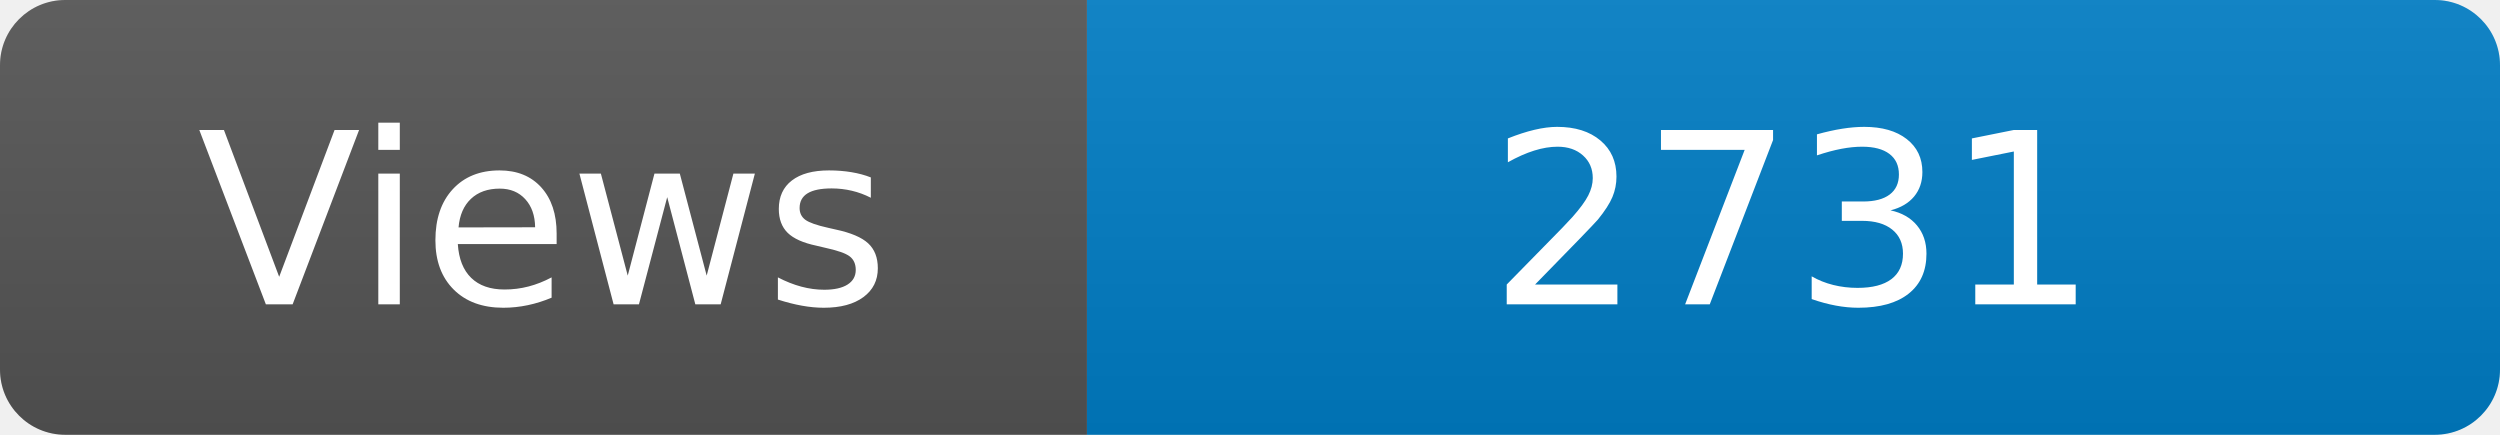
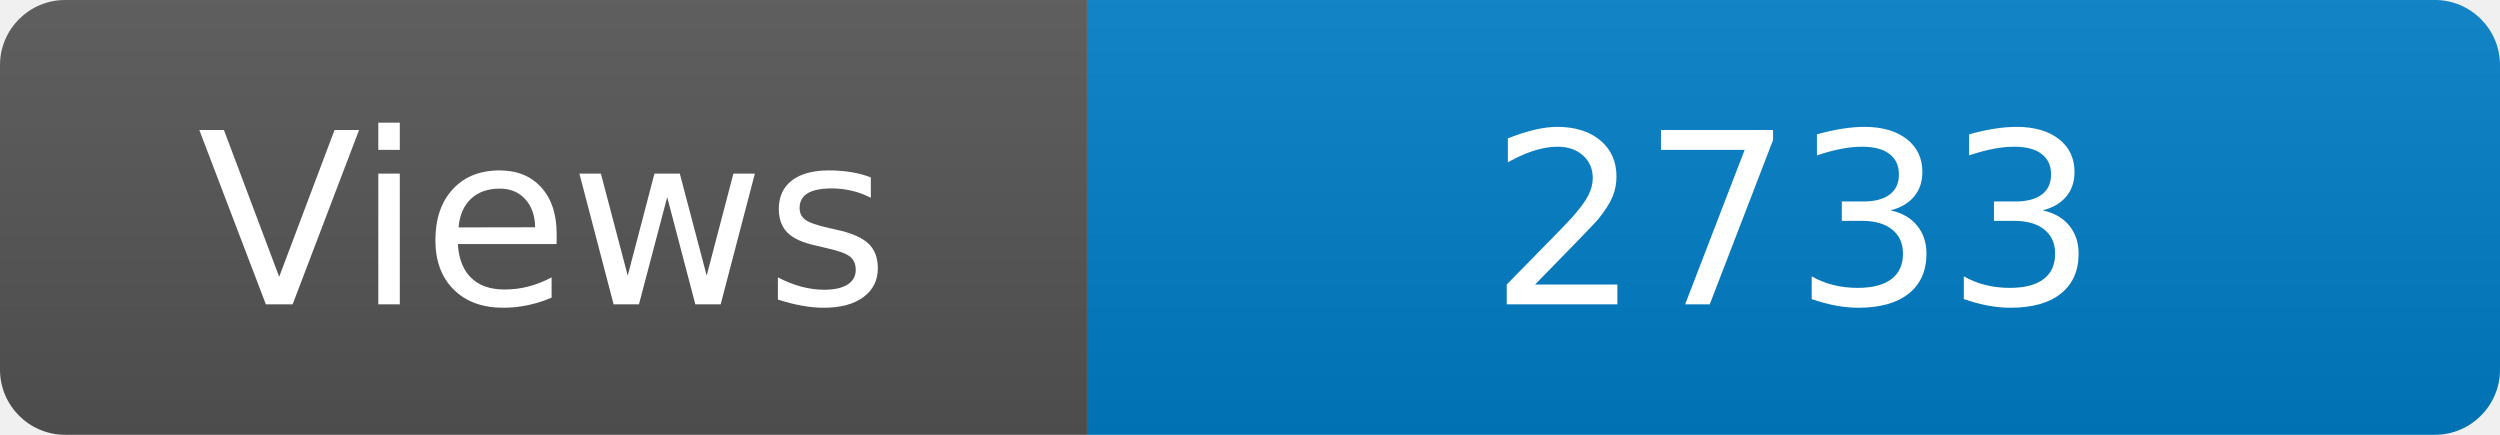
<svg xmlns="http://www.w3.org/2000/svg" width="115" height="20" role="img" aria-label="Maintained?: yes">
  <linearGradient id="s" x2="0" y2="100%">
    <stop offset="0" stop-color="#bbb" stop-opacity=".1" />
    <stop offset="1" stop-opacity=".1" />
  </linearGradient>
  <clipPath id="r">
    <rect width="115" height="20" rx="3" fill="#fff" />
  </clipPath>
  <g clip-path="url(#r)">
    <rect width="50" height="20" fill="#555" />
    <rect x="50" width="160" height="20" fill="#007ec6" />
    <rect width="115" height="20" fill="url(#s)" />
  </g>
  <g fill="#fff" text-anchor="middle" font-family="Verdana,Geneva,DejaVu Sans,sans-serif" font-size="110">
    <text x="250" y="140" transform="scale(.1)" fill="#fff">Views</text>
-     <text x="825" y="140" transform="scale(.1)" fill="#fff">2731</text>
+     <text x="825" y="140" transform="scale(.1)" fill="#fff">2733</text>
  </g>
</svg>
